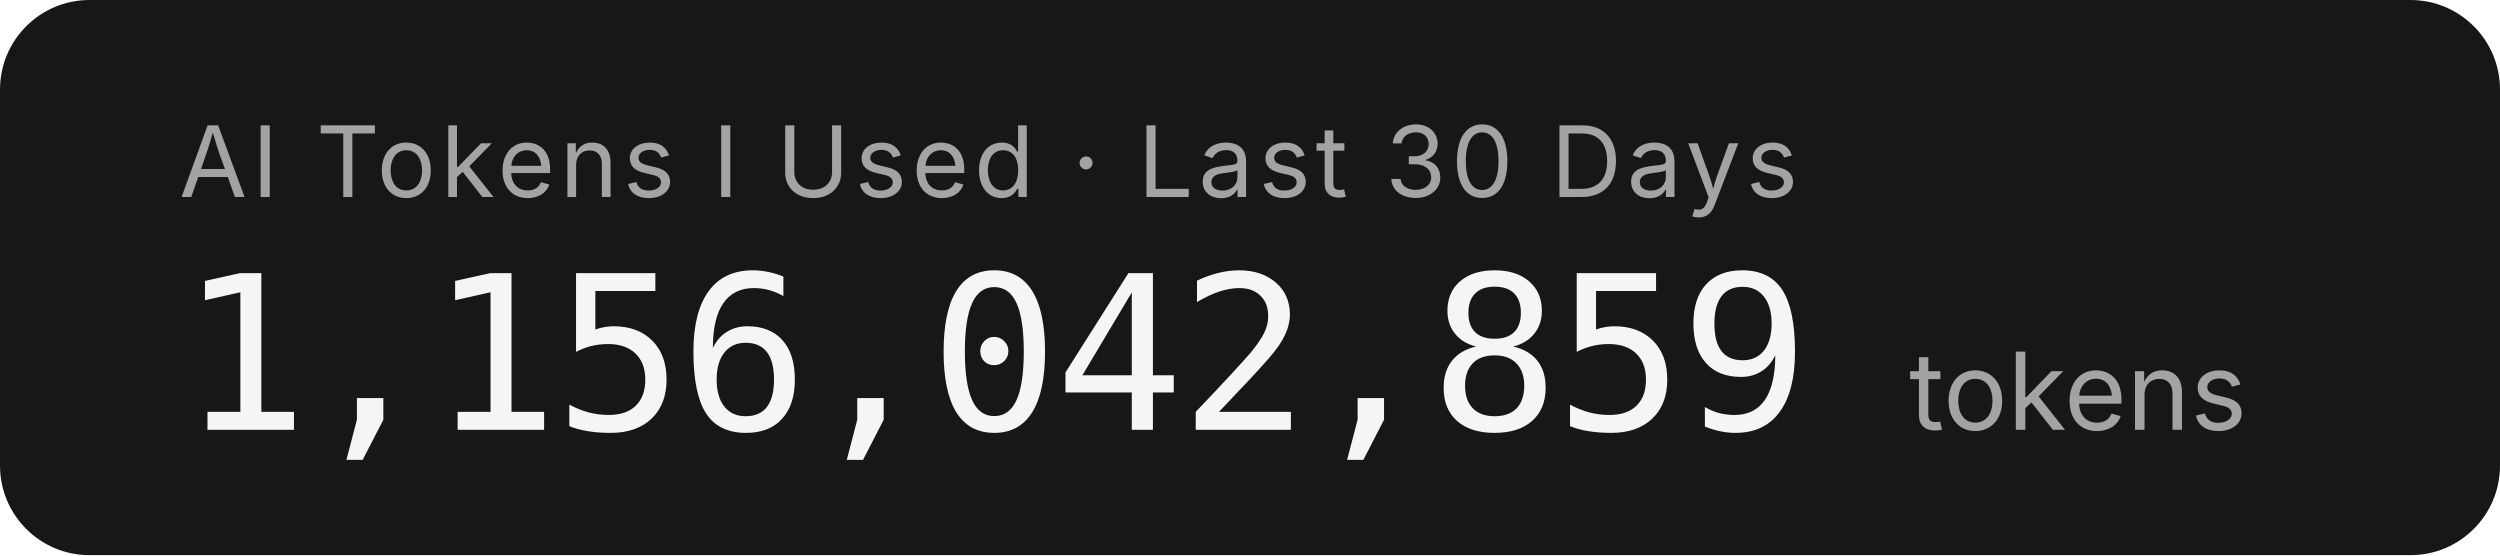
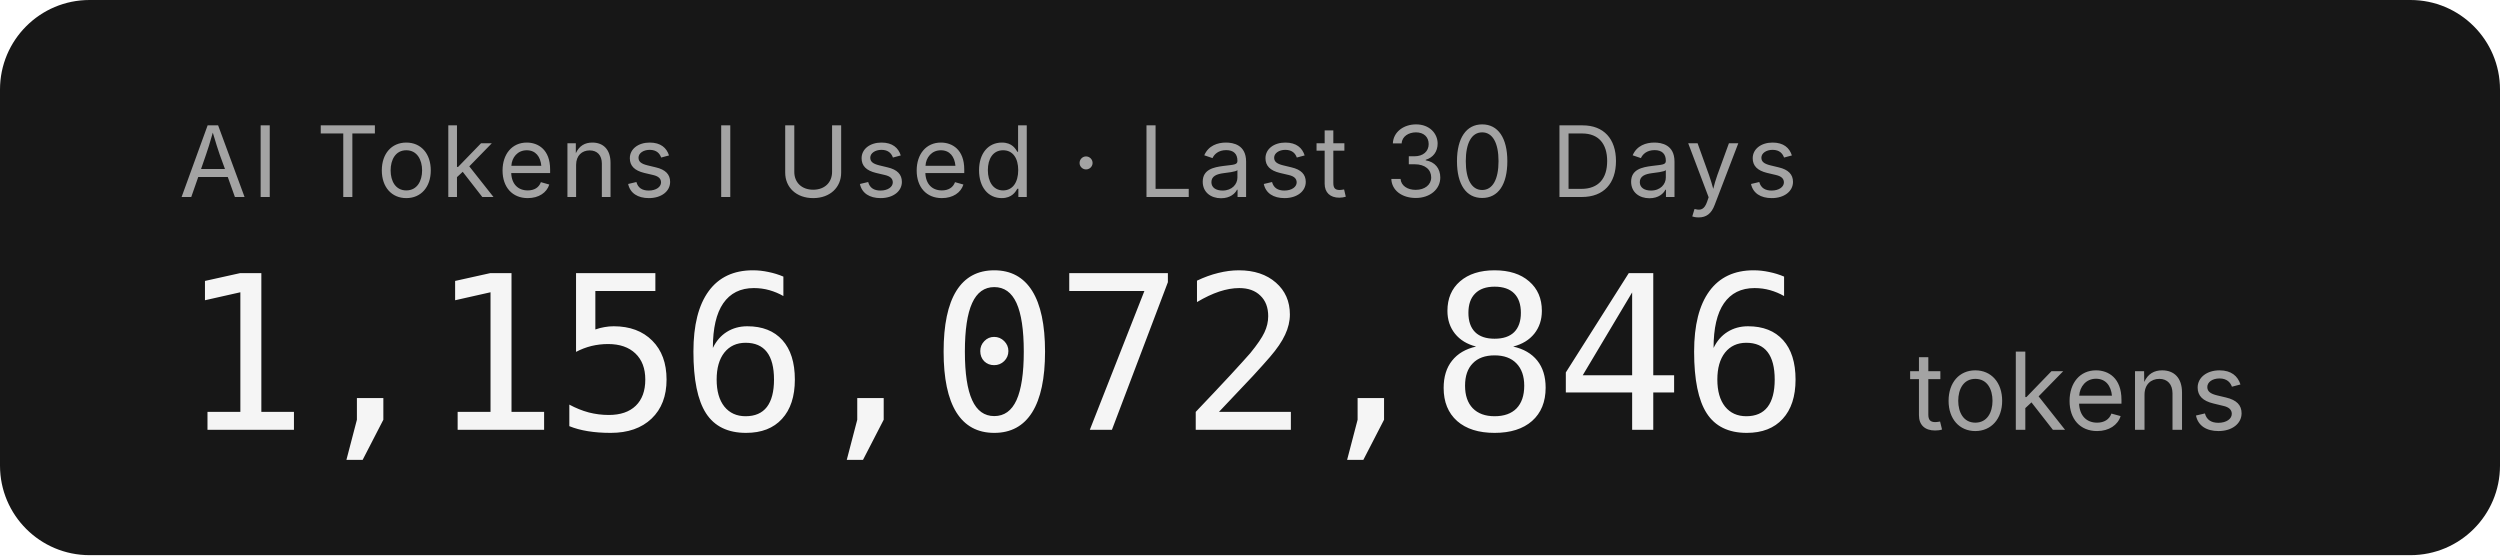
- <svg xmlns="http://www.w3.org/2000/svg" width="279.2" height="62" role="img" aria-label="AI Tokens I Used · Last 30 Days: 1,156,042,859 tokens">
+ <svg xmlns="http://www.w3.org/2000/svg" width="279.2" height="62" role="img" aria-label="AI Tokens I Used · Last 30 Days: 1,156,072,846 tokens">
  <rect width="279.2" height="62" rx="10" fill="#171717" />
  <g font-family="'Inter','SF Pro Display',-apple-system,'Segoe UI',sans-serif">
    <text x="20" y="22" fill="#a3a3a3" font-size="11" letter-spacing="0.05em">AI Tokens I Used · Last 30 Days</text>
-     <text x="20" y="48" fill="#f5f5f5" font-size="24" font-weight="300" font-family="'SF Mono','Cascadia Code','Consolas',monospace" letter-spacing="-0.02em">1,156,042,859</text>
+     <text x="20" y="48" fill="#f5f5f5" font-size="24" font-weight="300" font-family="'SF Mono','Cascadia Code','Consolas',monospace" letter-spacing="-0.02em">1,156,072,846</text>
    <text x="213.2" y="48" fill="#a3a3a3" font-size="12">tokens</text>
  </g>
</svg>
